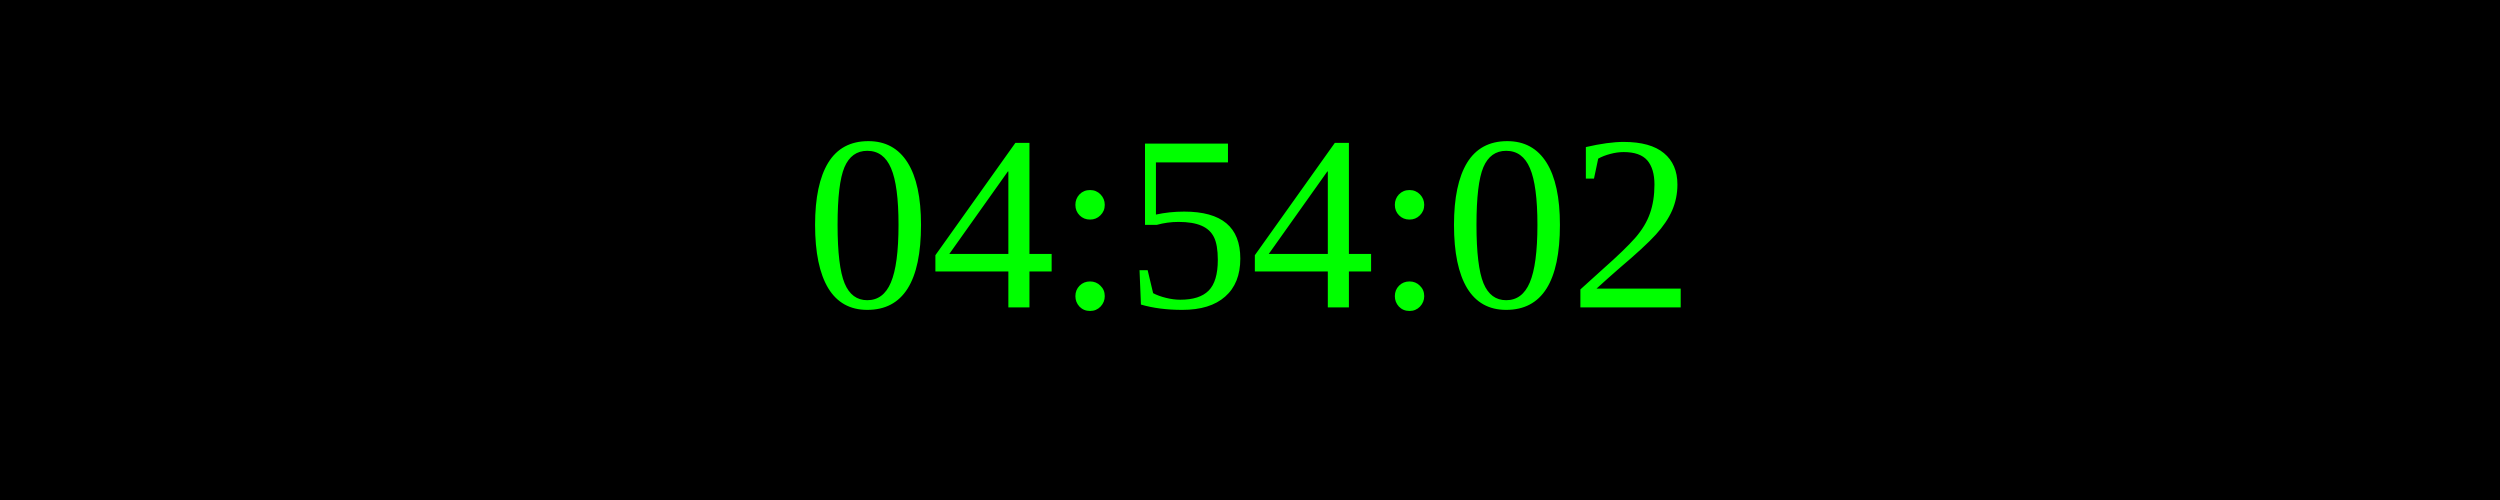
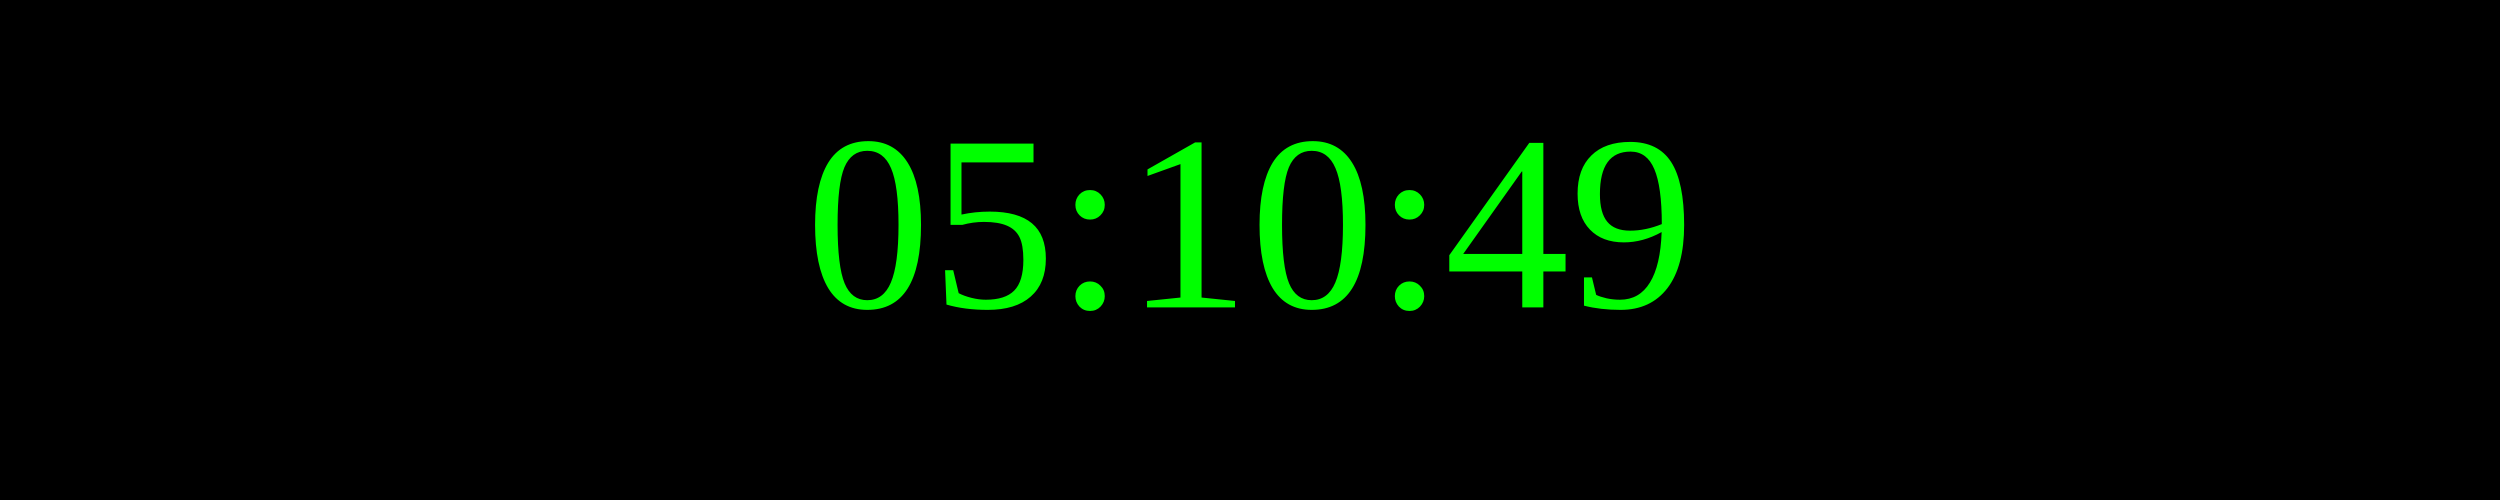
<svg xmlns="http://www.w3.org/2000/svg" width="250" height="50">
  <rect width="100%" height="100%" fill="black" />
  <text x="50%" y="50%" font-size="25" fill="lime" text-anchor="middle" dominant-baseline="middle">
- 04:54:02
+ 05:10:49
</text>
</svg>
